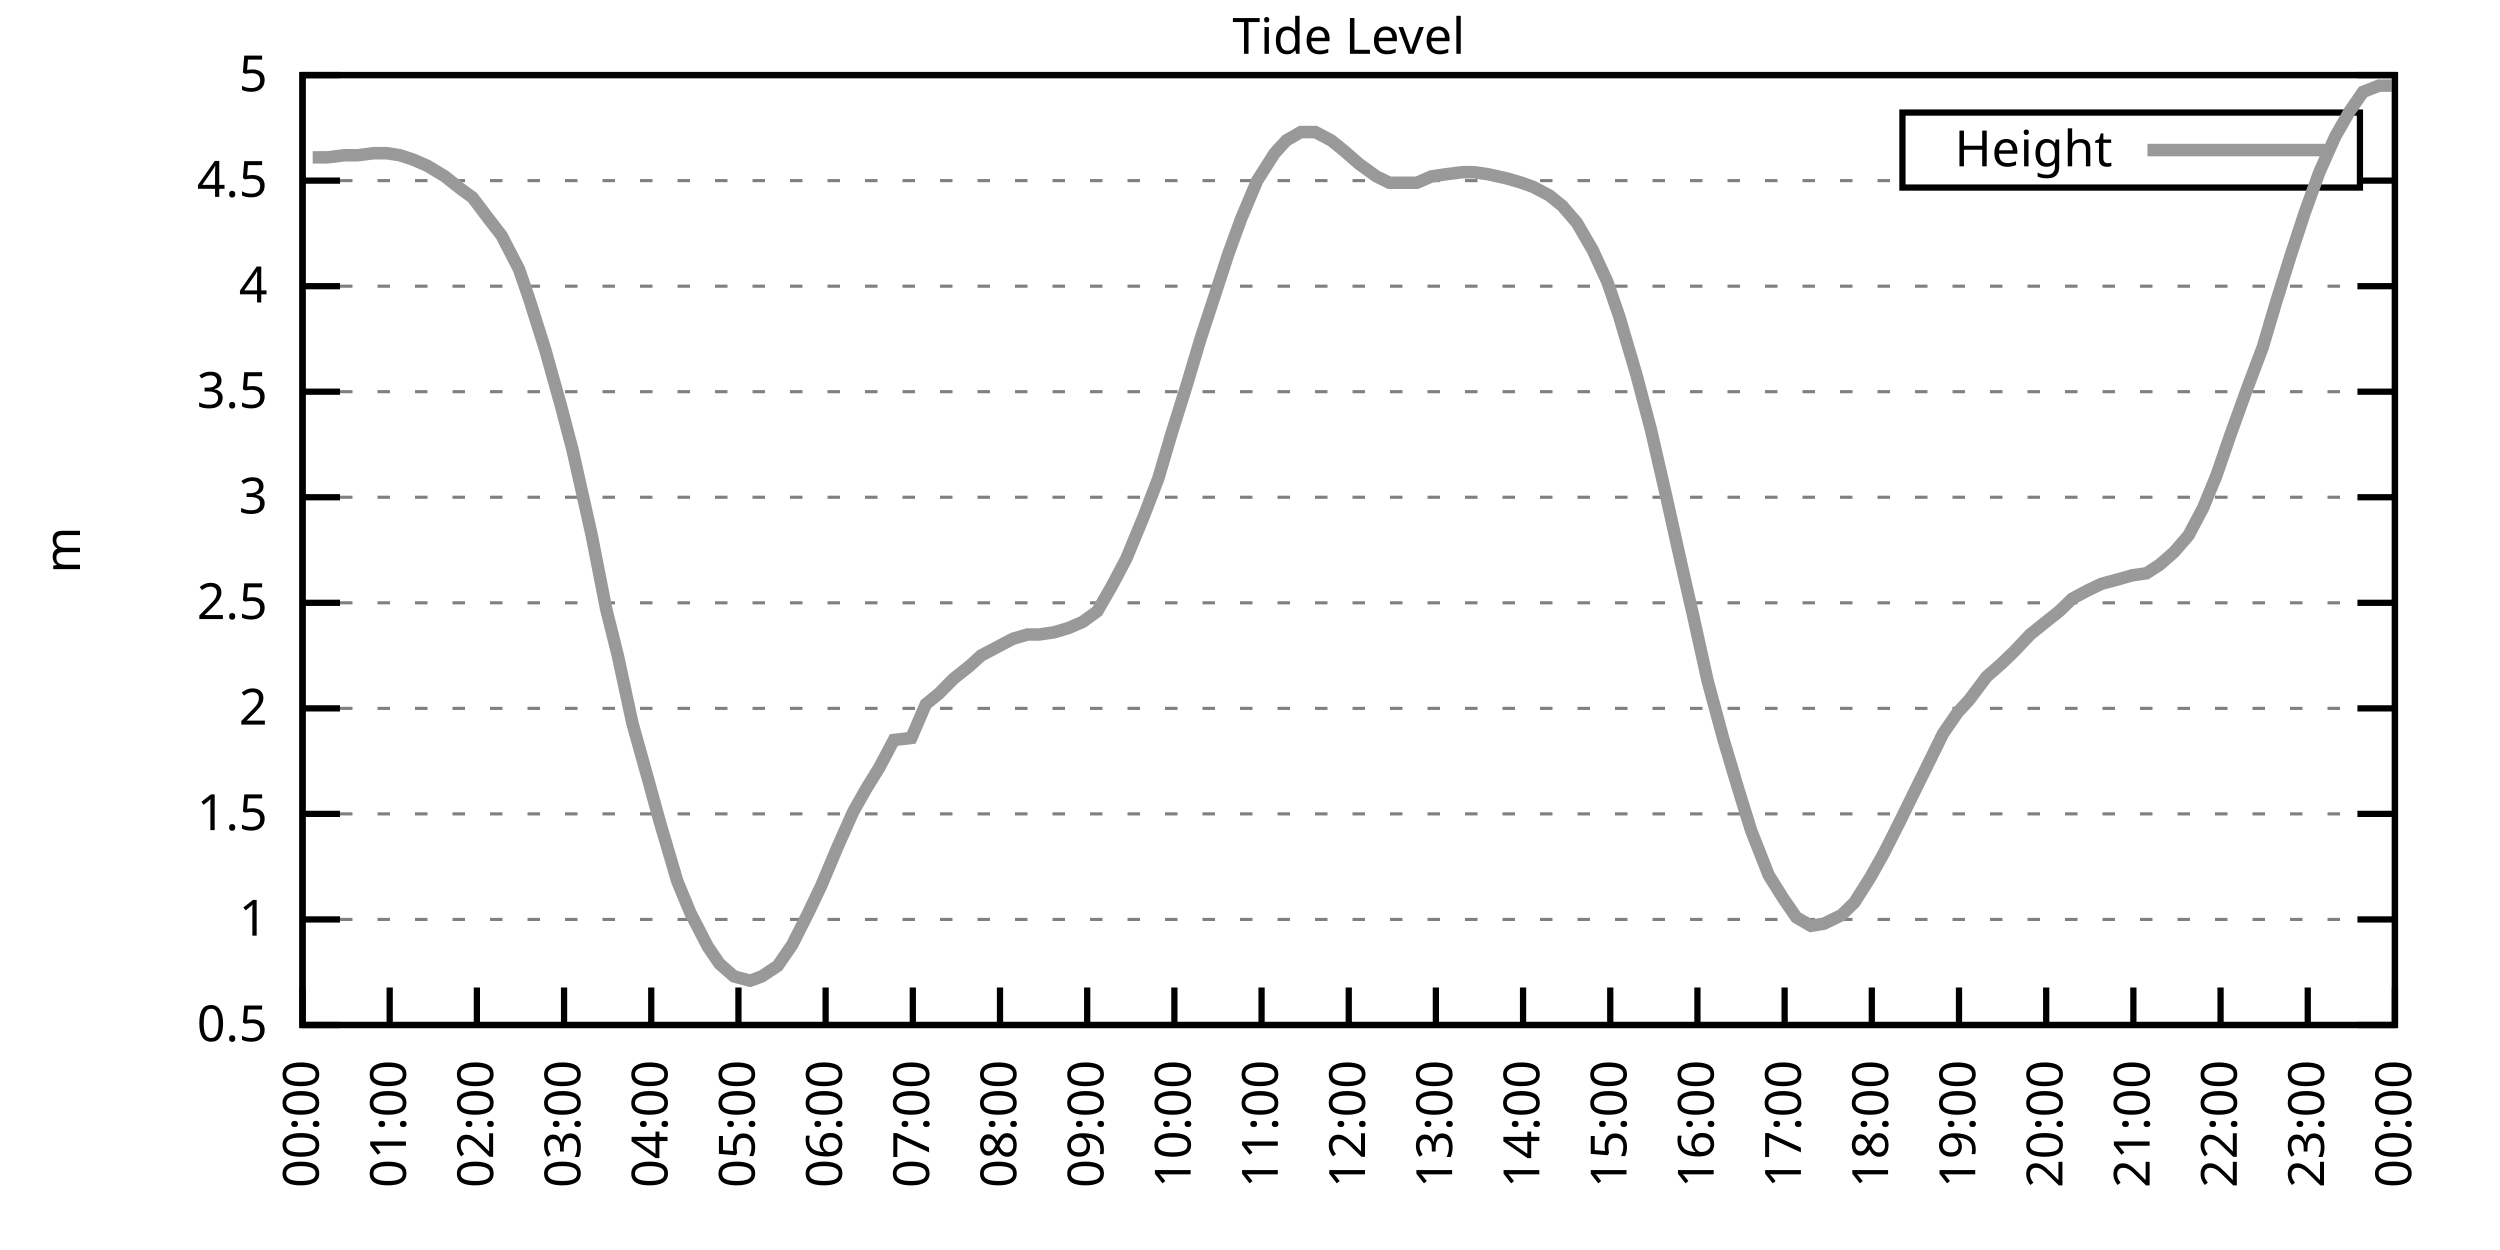
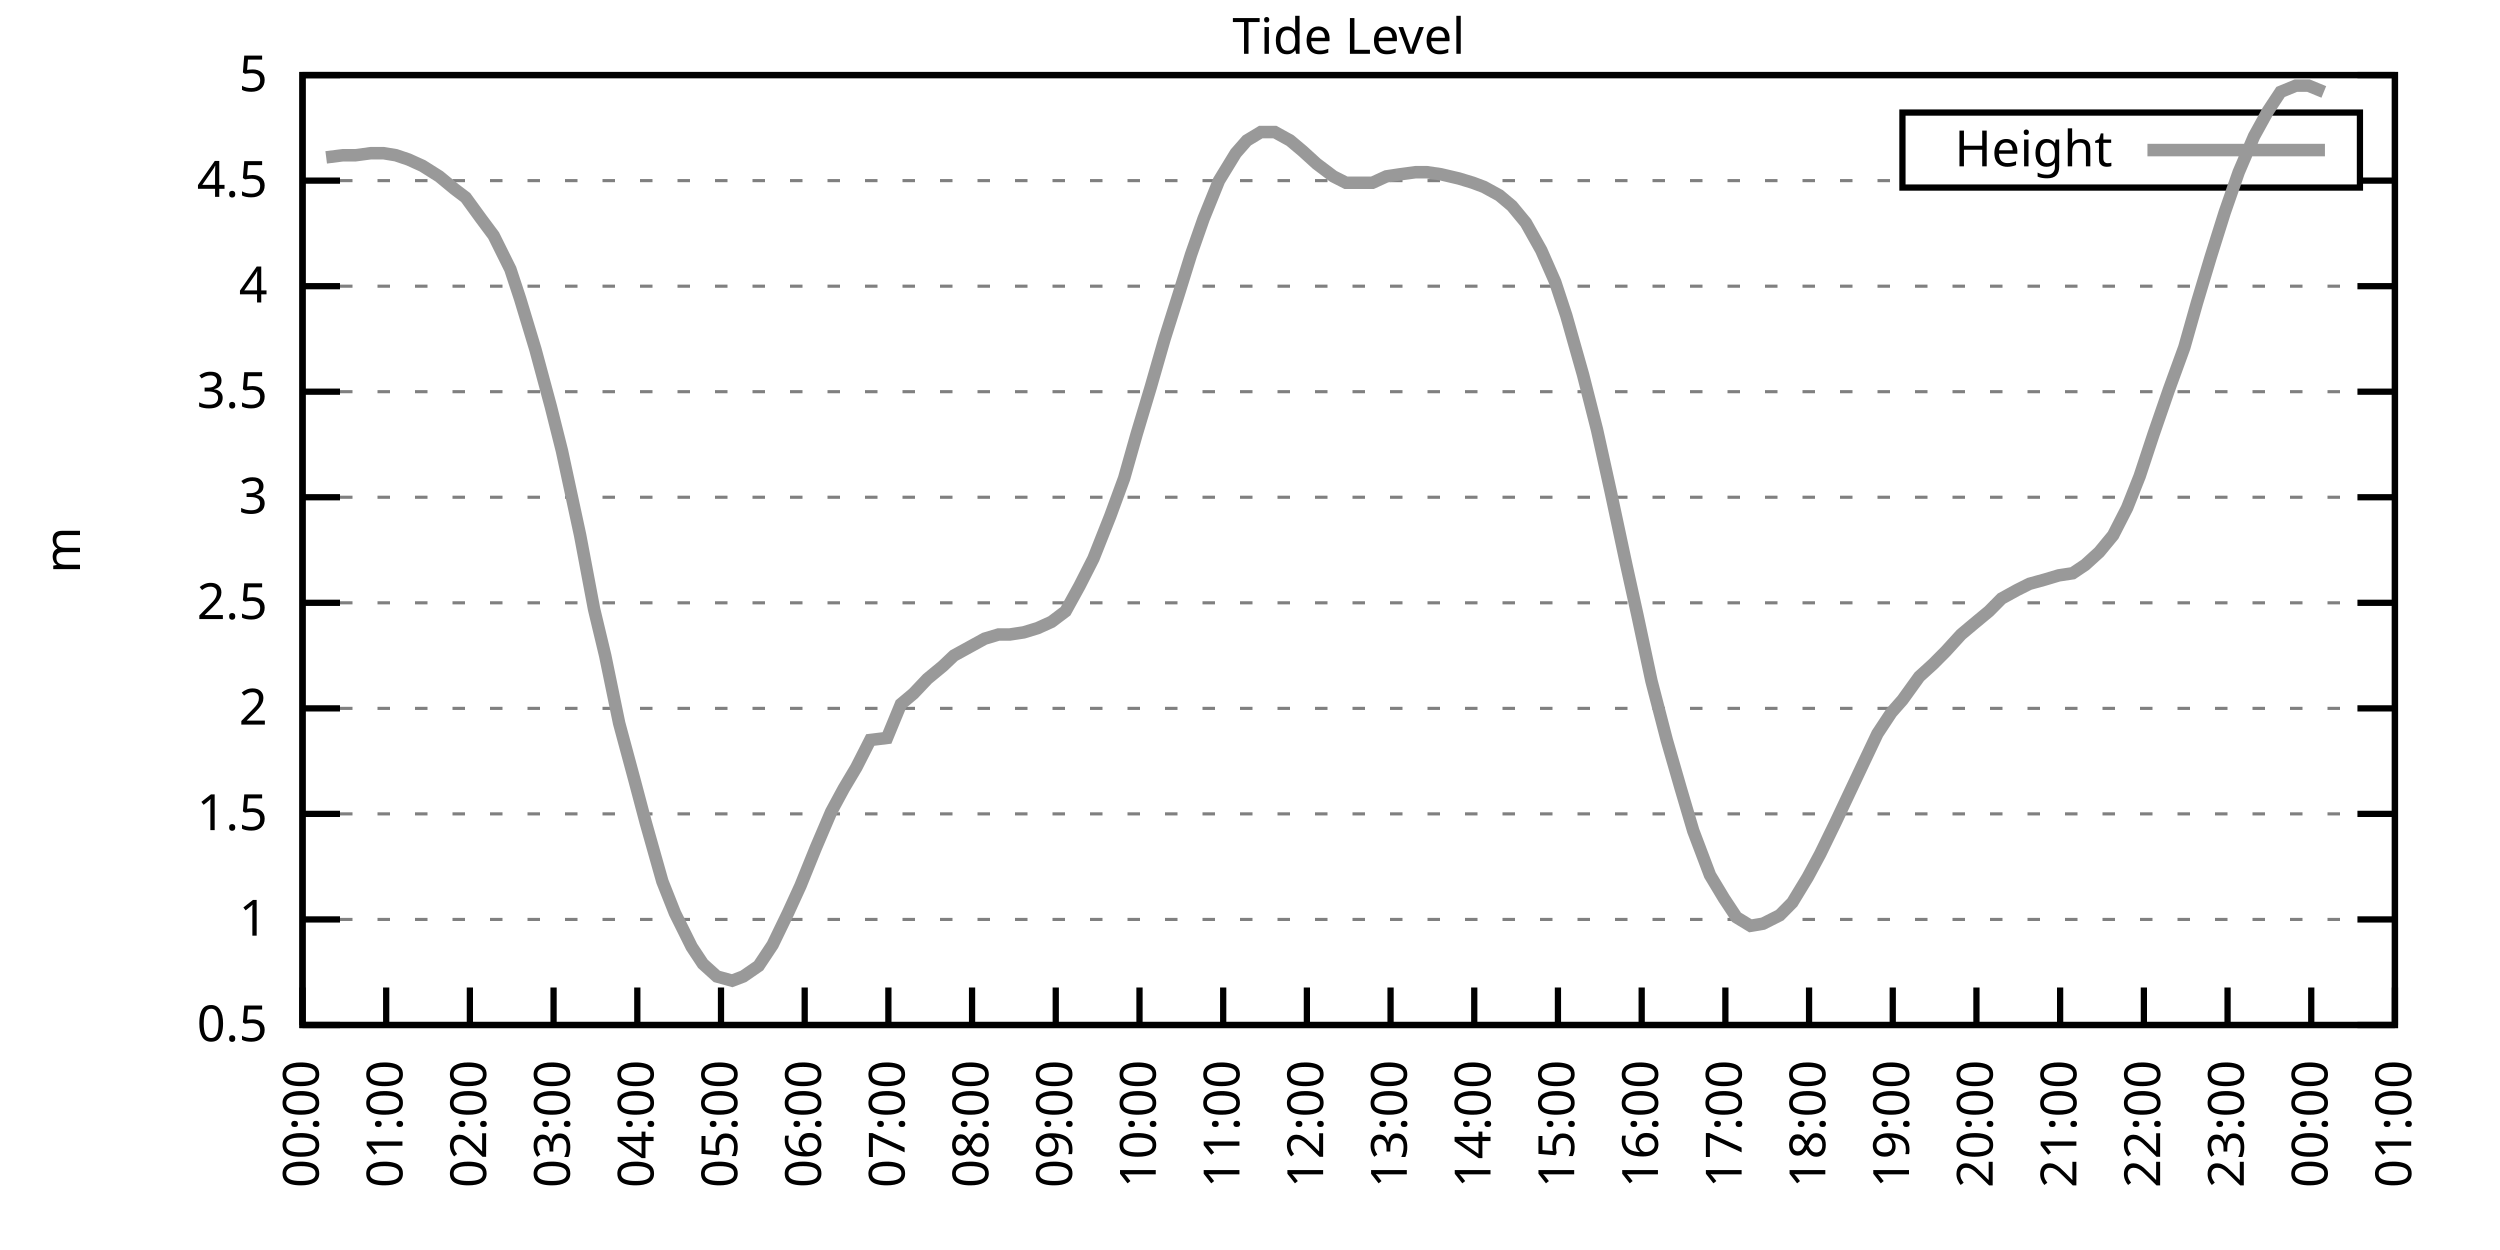
<svg xmlns="http://www.w3.org/2000/svg" xmlns:xlink="http://www.w3.org/1999/xlink" width="400" height="200" viewBox="0 0 400 200">
  <g id="gnuplot_canvas">
    <rect x="0" y="0" width="400" height="200" fill="none" />
    <defs>
      <circle id="gpDot" r="0.5" stroke-width="0.5" stroke="currentColor" />
      <path id="gpPt0" stroke-width="0.333" stroke="currentColor" d="M-1,0 h2 M0,-1 v2" />
      <path id="gpPt1" stroke-width="0.333" stroke="currentColor" d="M-1,-1 L1,1 M1,-1 L-1,1" />
      <path id="gpPt2" stroke-width="0.333" stroke="currentColor" d="M-1,0 L1,0 M0,-1 L0,1 M-1,-1 L1,1 M-1,1 L1,-1" />
      <rect id="gpPt3" stroke-width="0.333" stroke="currentColor" x="-1" y="-1" width="2" height="2" />
      <rect id="gpPt4" stroke-width="0.333" stroke="currentColor" fill="currentColor" x="-1" y="-1" width="2" height="2" />
      <circle id="gpPt5" stroke-width="0.333" stroke="currentColor" cx="0" cy="0" r="1" />
      <use xlink:href="#gpPt5" id="gpPt6" fill="currentColor" stroke="none" />
      <path id="gpPt7" stroke-width="0.333" stroke="currentColor" d="M0,-1.33 L-1.33,0.67 L1.33,0.67 z" />
      <use xlink:href="#gpPt7" id="gpPt8" fill="currentColor" stroke="none" />
      <use xlink:href="#gpPt7" id="gpPt9" stroke="currentColor" transform="rotate(180)" />
      <use xlink:href="#gpPt9" id="gpPt10" fill="currentColor" stroke="none" />
      <use xlink:href="#gpPt3" id="gpPt11" stroke="currentColor" transform="rotate(45)" />
      <use xlink:href="#gpPt11" id="gpPt12" fill="currentColor" stroke="none" />
      <path id="gpPt13" stroke-width="0.333" stroke="currentColor" d="M0,1.330 L1.265,0.411 L0.782,-1.067 L-0.782,-1.076 L-1.265,0.411 z" />
      <use xlink:href="#gpPt13" id="gpPt14" fill="currentColor" stroke="none" />
      <filter id="textbox" filterUnits="objectBoundingBox" x="0" y="0" height="1" width="1">
        <feFlood flood-color="white" flood-opacity="1" result="bgnd" />
        <feComposite in="SourceGraphic" in2="bgnd" operator="atop" />
      </filter>
      <filter id="greybox" filterUnits="objectBoundingBox" x="0" y="0" height="1" width="1">
        <feFlood flood-color="lightgrey" flood-opacity="1" result="grey" />
        <feComposite in="SourceGraphic" in2="grey" operator="atop" />
      </filter>
    </defs>
    <g fill="none" color="white" stroke="currentColor" stroke-width="1.00" stroke-linecap="butt" stroke-linejoin="miter">
</g>
    <g fill="none" color="black" stroke="currentColor" stroke-width="1.00" stroke-linecap="butt" stroke-linejoin="miter">
      <g stroke="none" shape-rendering="crispEdges">
        <polygon fill="rgb(255, 255, 255)" points="48.40,164.00 383.18,164.00 383.18,12.02 48.40,12.02 " />
      </g>
    </g>
    <g fill="none" color="black" stroke="currentColor" stroke-width="1.00" stroke-linecap="butt" stroke-linejoin="miter">
</g>
    <g fill="none" color="black" stroke="black" stroke-width="0.50" stroke-linecap="butt" stroke-linejoin="miter">
</g>
    <g fill="none" color="gray" stroke="currentColor" stroke-width="0.50" stroke-linecap="butt" stroke-linejoin="miter">
      <path stroke="gray" stroke-dasharray="2,4" class="gridline" d="M48.40,164.00 L383.19,164.00  " />
    </g>
    <g fill="none" color="gray" stroke="gray" stroke-width="1.00" stroke-linecap="butt" stroke-linejoin="miter">
</g>
    <g fill="none" color="black" stroke="currentColor" stroke-width="1.00" stroke-linecap="butt" stroke-linejoin="miter">
      <path stroke="black" d="M48.40,164.00 L54.40,164.00 M383.19,164.00 L377.19,164.00  " />
      <g transform="translate(42.80,166.60)" stroke="none" fill="black" font-family="Sans" font-size="8.00" text-anchor="end">
        <text>
          <tspan font-family="Sans"> 0.5</tspan>
        </text>
      </g>
    </g>
    <g fill="none" color="black" stroke="currentColor" stroke-width="1.00" stroke-linecap="butt" stroke-linejoin="miter">
</g>
    <g fill="none" color="black" stroke="black" stroke-width="0.50" stroke-linecap="butt" stroke-linejoin="miter">
</g>
    <g fill="none" color="gray" stroke="currentColor" stroke-width="0.50" stroke-linecap="butt" stroke-linejoin="miter">
      <path stroke="gray" stroke-dasharray="2,4" class="gridline" d="M48.40,147.11 L383.19,147.11  " />
    </g>
    <g fill="none" color="gray" stroke="gray" stroke-width="1.00" stroke-linecap="butt" stroke-linejoin="miter">
</g>
    <g fill="none" color="black" stroke="currentColor" stroke-width="1.00" stroke-linecap="butt" stroke-linejoin="miter">
      <path stroke="black" d="M48.40,147.11 L54.40,147.11 M383.19,147.11 L377.19,147.11  " />
      <g transform="translate(42.80,149.71)" stroke="none" fill="black" font-family="Sans" font-size="8.00" text-anchor="end">
        <text>
          <tspan font-family="Sans"> 1</tspan>
        </text>
      </g>
    </g>
    <g fill="none" color="black" stroke="currentColor" stroke-width="1.00" stroke-linecap="butt" stroke-linejoin="miter">
</g>
    <g fill="none" color="black" stroke="black" stroke-width="0.50" stroke-linecap="butt" stroke-linejoin="miter">
</g>
    <g fill="none" color="gray" stroke="currentColor" stroke-width="0.50" stroke-linecap="butt" stroke-linejoin="miter">
      <path stroke="gray" stroke-dasharray="2,4" class="gridline" d="M48.40,130.22 L383.19,130.22  " />
    </g>
    <g fill="none" color="gray" stroke="gray" stroke-width="1.00" stroke-linecap="butt" stroke-linejoin="miter">
</g>
    <g fill="none" color="black" stroke="currentColor" stroke-width="1.00" stroke-linecap="butt" stroke-linejoin="miter">
      <path stroke="black" d="M48.40,130.22 L54.40,130.22 M383.19,130.22 L377.19,130.22  " />
      <g transform="translate(42.80,132.82)" stroke="none" fill="black" font-family="Sans" font-size="8.00" text-anchor="end">
        <text>
          <tspan font-family="Sans"> 1.5</tspan>
        </text>
      </g>
    </g>
    <g fill="none" color="black" stroke="currentColor" stroke-width="1.00" stroke-linecap="butt" stroke-linejoin="miter">
</g>
    <g fill="none" color="black" stroke="black" stroke-width="0.50" stroke-linecap="butt" stroke-linejoin="miter">
</g>
    <g fill="none" color="gray" stroke="currentColor" stroke-width="0.50" stroke-linecap="butt" stroke-linejoin="miter">
      <path stroke="gray" stroke-dasharray="2,4" class="gridline" d="M48.40,113.34 L383.19,113.34  " />
    </g>
    <g fill="none" color="gray" stroke="gray" stroke-width="1.00" stroke-linecap="butt" stroke-linejoin="miter">
</g>
    <g fill="none" color="black" stroke="currentColor" stroke-width="1.00" stroke-linecap="butt" stroke-linejoin="miter">
      <path stroke="black" d="M48.40,113.34 L54.40,113.34 M383.19,113.34 L377.19,113.34  " />
      <g transform="translate(42.80,115.94)" stroke="none" fill="black" font-family="Sans" font-size="8.00" text-anchor="end">
        <text>
          <tspan font-family="Sans"> 2</tspan>
        </text>
      </g>
    </g>
    <g fill="none" color="black" stroke="currentColor" stroke-width="1.00" stroke-linecap="butt" stroke-linejoin="miter">
</g>
    <g fill="none" color="black" stroke="black" stroke-width="0.50" stroke-linecap="butt" stroke-linejoin="miter">
</g>
    <g fill="none" color="gray" stroke="currentColor" stroke-width="0.50" stroke-linecap="butt" stroke-linejoin="miter">
      <path stroke="gray" stroke-dasharray="2,4" class="gridline" d="M48.40,96.45 L383.19,96.45  " />
    </g>
    <g fill="none" color="gray" stroke="gray" stroke-width="1.00" stroke-linecap="butt" stroke-linejoin="miter">
</g>
    <g fill="none" color="black" stroke="currentColor" stroke-width="1.00" stroke-linecap="butt" stroke-linejoin="miter">
      <path stroke="black" d="M48.40,96.45 L54.40,96.45 M383.19,96.45 L377.19,96.45  " />
      <g transform="translate(42.80,99.05)" stroke="none" fill="black" font-family="Sans" font-size="8.00" text-anchor="end">
        <text>
          <tspan font-family="Sans"> 2.5</tspan>
        </text>
      </g>
    </g>
    <g fill="none" color="black" stroke="currentColor" stroke-width="1.00" stroke-linecap="butt" stroke-linejoin="miter">
</g>
    <g fill="none" color="black" stroke="black" stroke-width="0.50" stroke-linecap="butt" stroke-linejoin="miter">
</g>
    <g fill="none" color="gray" stroke="currentColor" stroke-width="0.50" stroke-linecap="butt" stroke-linejoin="miter">
      <path stroke="gray" stroke-dasharray="2,4" class="gridline" d="M48.40,79.56 L383.19,79.56  " />
    </g>
    <g fill="none" color="gray" stroke="gray" stroke-width="1.00" stroke-linecap="butt" stroke-linejoin="miter">
</g>
    <g fill="none" color="black" stroke="currentColor" stroke-width="1.00" stroke-linecap="butt" stroke-linejoin="miter">
      <path stroke="black" d="M48.40,79.56 L54.40,79.56 M383.19,79.56 L377.19,79.56  " />
      <g transform="translate(42.80,82.16)" stroke="none" fill="black" font-family="Sans" font-size="8.00" text-anchor="end">
        <text>
          <tspan font-family="Sans"> 3</tspan>
        </text>
      </g>
    </g>
    <g fill="none" color="black" stroke="currentColor" stroke-width="1.00" stroke-linecap="butt" stroke-linejoin="miter">
</g>
    <g fill="none" color="black" stroke="black" stroke-width="0.50" stroke-linecap="butt" stroke-linejoin="miter">
</g>
    <g fill="none" color="gray" stroke="currentColor" stroke-width="0.50" stroke-linecap="butt" stroke-linejoin="miter">
      <path stroke="gray" stroke-dasharray="2,4" class="gridline" d="M48.40,62.67 L383.19,62.67  " />
    </g>
    <g fill="none" color="gray" stroke="gray" stroke-width="1.00" stroke-linecap="butt" stroke-linejoin="miter">
</g>
    <g fill="none" color="black" stroke="currentColor" stroke-width="1.00" stroke-linecap="butt" stroke-linejoin="miter">
      <path stroke="black" d="M48.40,62.67 L54.40,62.67 M383.19,62.67 L377.19,62.67  " />
      <g transform="translate(42.80,65.27)" stroke="none" fill="black" font-family="Sans" font-size="8.00" text-anchor="end">
        <text>
          <tspan font-family="Sans"> 3.5</tspan>
        </text>
      </g>
    </g>
    <g fill="none" color="black" stroke="currentColor" stroke-width="1.00" stroke-linecap="butt" stroke-linejoin="miter">
</g>
    <g fill="none" color="black" stroke="black" stroke-width="0.50" stroke-linecap="butt" stroke-linejoin="miter">
</g>
    <g fill="none" color="gray" stroke="currentColor" stroke-width="0.50" stroke-linecap="butt" stroke-linejoin="miter">
      <path stroke="gray" stroke-dasharray="2,4" class="gridline" d="M48.40,45.79 L383.19,45.79  " />
    </g>
    <g fill="none" color="gray" stroke="gray" stroke-width="1.00" stroke-linecap="butt" stroke-linejoin="miter">
</g>
    <g fill="none" color="black" stroke="currentColor" stroke-width="1.00" stroke-linecap="butt" stroke-linejoin="miter">
      <path stroke="black" d="M48.40,45.79 L54.40,45.79 M383.19,45.79 L377.19,45.79  " />
      <g transform="translate(42.80,48.39)" stroke="none" fill="black" font-family="Sans" font-size="8.00" text-anchor="end">
        <text>
          <tspan font-family="Sans"> 4</tspan>
        </text>
      </g>
    </g>
    <g fill="none" color="black" stroke="currentColor" stroke-width="1.00" stroke-linecap="butt" stroke-linejoin="miter">
</g>
    <g fill="none" color="black" stroke="black" stroke-width="0.50" stroke-linecap="butt" stroke-linejoin="miter">
</g>
    <g fill="none" color="gray" stroke="currentColor" stroke-width="0.50" stroke-linecap="butt" stroke-linejoin="miter">
      <path stroke="gray" stroke-dasharray="2,4" class="gridline" d="M48.40,28.90 L304.39,28.90 M377.59,28.90 L383.19,28.90  " />
    </g>
    <g fill="none" color="gray" stroke="gray" stroke-width="1.00" stroke-linecap="butt" stroke-linejoin="miter">
</g>
    <g fill="none" color="black" stroke="currentColor" stroke-width="1.00" stroke-linecap="butt" stroke-linejoin="miter">
      <path stroke="black" d="M48.40,28.90 L54.40,28.90 M383.19,28.90 L377.19,28.90  " />
      <g transform="translate(42.80,31.50)" stroke="none" fill="black" font-family="Sans" font-size="8.00" text-anchor="end">
        <text>
          <tspan font-family="Sans"> 4.5</tspan>
        </text>
      </g>
    </g>
    <g fill="none" color="black" stroke="currentColor" stroke-width="1.00" stroke-linecap="butt" stroke-linejoin="miter">
</g>
    <g fill="none" color="black" stroke="black" stroke-width="0.50" stroke-linecap="butt" stroke-linejoin="miter">
</g>
    <g fill="none" color="gray" stroke="currentColor" stroke-width="0.50" stroke-linecap="butt" stroke-linejoin="miter">
      <path stroke="gray" stroke-dasharray="2,4" class="gridline" d="M48.40,12.01 L383.19,12.01  " />
    </g>
    <g fill="none" color="gray" stroke="gray" stroke-width="1.00" stroke-linecap="butt" stroke-linejoin="miter">
</g>
    <g fill="none" color="black" stroke="currentColor" stroke-width="1.00" stroke-linecap="butt" stroke-linejoin="miter">
      <path stroke="black" d="M48.40,12.01 L54.40,12.01 M383.19,12.01 L377.19,12.01  " />
      <g transform="translate(42.80,14.61)" stroke="none" fill="black" font-family="Sans" font-size="8.00" text-anchor="end">
        <text>
          <tspan font-family="Sans"> 5</tspan>
        </text>
      </g>
    </g>
    <g fill="none" color="black" stroke="currentColor" stroke-width="1.00" stroke-linecap="butt" stroke-linejoin="miter">
      <path stroke="black" d="M48.40,164.00 L48.40,158.00  " />
      <g transform="translate(51.00,169.60) rotate(270.00)" stroke="none" fill="black" font-family="Sans" font-size="8.00" text-anchor="end">
        <text>
          <tspan font-family="Sans">00:00</tspan>
        </text>
      </g>
    </g>
    <g fill="none" color="black" stroke="currentColor" stroke-width="1.00" stroke-linecap="butt" stroke-linejoin="miter">
-       <path stroke="black" d="M62.35,164.00 L62.35,158.00  " />
-       <g transform="translate(64.95,169.60) rotate(270.00)" stroke="none" fill="black" font-family="Sans" font-size="8.00" text-anchor="end">
+       <path stroke="black" d="M61.79,164.00 L61.79,158.00  " />
+       <g transform="translate(64.39,169.60) rotate(270.00)" stroke="none" fill="black" font-family="Sans" font-size="8.00" text-anchor="end">
        <text>
          <tspan font-family="Sans">01:00</tspan>
        </text>
      </g>
    </g>
    <g fill="none" color="black" stroke="currentColor" stroke-width="1.00" stroke-linecap="butt" stroke-linejoin="miter">
-       <path stroke="black" d="M76.30,164.00 L76.30,158.00  " />
-       <g transform="translate(78.90,169.60) rotate(270.00)" stroke="none" fill="black" font-family="Sans" font-size="8.00" text-anchor="end">
+       <path stroke="black" d="M75.18,164.00 L75.18,158.00  " />
+       <g transform="translate(77.78,169.60) rotate(270.00)" stroke="none" fill="black" font-family="Sans" font-size="8.00" text-anchor="end">
        <text>
          <tspan font-family="Sans">02:00</tspan>
        </text>
      </g>
    </g>
    <g fill="none" color="black" stroke="currentColor" stroke-width="1.00" stroke-linecap="butt" stroke-linejoin="miter">
-       <path stroke="black" d="M90.25,164.00 L90.25,158.00  " />
-       <g transform="translate(92.85,169.60) rotate(270.00)" stroke="none" fill="black" font-family="Sans" font-size="8.00" text-anchor="end">
+       <path stroke="black" d="M88.57,164.00 L88.57,158.00  " />
+       <g transform="translate(91.17,169.60) rotate(270.00)" stroke="none" fill="black" font-family="Sans" font-size="8.00" text-anchor="end">
        <text>
          <tspan font-family="Sans">03:00</tspan>
        </text>
      </g>
    </g>
    <g fill="none" color="black" stroke="currentColor" stroke-width="1.00" stroke-linecap="butt" stroke-linejoin="miter">
-       <path stroke="black" d="M104.20,164.00 L104.20,158.00  " />
-       <g transform="translate(106.80,169.60) rotate(270.00)" stroke="none" fill="black" font-family="Sans" font-size="8.00" text-anchor="end">
+       <path stroke="black" d="M101.97,164.00 L101.97,158.00  " />
+       <g transform="translate(104.57,169.60) rotate(270.00)" stroke="none" fill="black" font-family="Sans" font-size="8.00" text-anchor="end">
        <text>
          <tspan font-family="Sans">04:00</tspan>
        </text>
      </g>
    </g>
    <g fill="none" color="black" stroke="currentColor" stroke-width="1.00" stroke-linecap="butt" stroke-linejoin="miter">
-       <path stroke="black" d="M118.15,164.00 L118.15,158.00  " />
-       <g transform="translate(120.75,169.60) rotate(270.00)" stroke="none" fill="black" font-family="Sans" font-size="8.00" text-anchor="end">
+       <path stroke="black" d="M115.36,164.00 L115.36,158.00  " />
+       <g transform="translate(117.96,169.60) rotate(270.00)" stroke="none" fill="black" font-family="Sans" font-size="8.00" text-anchor="end">
        <text>
          <tspan font-family="Sans">05:00</tspan>
        </text>
      </g>
    </g>
    <g fill="none" color="black" stroke="currentColor" stroke-width="1.00" stroke-linecap="butt" stroke-linejoin="miter">
-       <path stroke="black" d="M132.10,164.00 L132.10,158.00  " />
-       <g transform="translate(134.70,169.60) rotate(270.00)" stroke="none" fill="black" font-family="Sans" font-size="8.00" text-anchor="end">
+       <path stroke="black" d="M128.75,164.00 L128.75,158.00  " />
+       <g transform="translate(131.35,169.60) rotate(270.00)" stroke="none" fill="black" font-family="Sans" font-size="8.00" text-anchor="end">
        <text>
          <tspan font-family="Sans">06:00</tspan>
        </text>
      </g>
    </g>
    <g fill="none" color="black" stroke="currentColor" stroke-width="1.00" stroke-linecap="butt" stroke-linejoin="miter">
-       <path stroke="black" d="M146.05,164.00 L146.05,158.00  " />
-       <g transform="translate(148.65,169.60) rotate(270.00)" stroke="none" fill="black" font-family="Sans" font-size="8.00" text-anchor="end">
+       <path stroke="black" d="M142.14,164.00 L142.14,158.00  " />
+       <g transform="translate(144.74,169.60) rotate(270.00)" stroke="none" fill="black" font-family="Sans" font-size="8.00" text-anchor="end">
        <text>
          <tspan font-family="Sans">07:00</tspan>
        </text>
      </g>
    </g>
    <g fill="none" color="black" stroke="currentColor" stroke-width="1.00" stroke-linecap="butt" stroke-linejoin="miter">
-       <path stroke="black" d="M160.00,164.00 L160.00,158.00  " />
-       <g transform="translate(162.60,169.60) rotate(270.00)" stroke="none" fill="black" font-family="Sans" font-size="8.00" text-anchor="end">
+       <path stroke="black" d="M155.53,164.00 L155.53,158.00  " />
+       <g transform="translate(158.13,169.60) rotate(270.00)" stroke="none" fill="black" font-family="Sans" font-size="8.00" text-anchor="end">
        <text>
          <tspan font-family="Sans">08:00</tspan>
        </text>
      </g>
    </g>
    <g fill="none" color="black" stroke="currentColor" stroke-width="1.00" stroke-linecap="butt" stroke-linejoin="miter">
-       <path stroke="black" d="M173.95,164.00 L173.95,158.00  " />
-       <g transform="translate(176.55,169.60) rotate(270.00)" stroke="none" fill="black" font-family="Sans" font-size="8.00" text-anchor="end">
+       <path stroke="black" d="M168.92,164.00 L168.92,158.00  " />
+       <g transform="translate(171.52,169.60) rotate(270.00)" stroke="none" fill="black" font-family="Sans" font-size="8.00" text-anchor="end">
        <text>
          <tspan font-family="Sans">09:00</tspan>
        </text>
      </g>
    </g>
    <g fill="none" color="black" stroke="currentColor" stroke-width="1.00" stroke-linecap="butt" stroke-linejoin="miter">
-       <path stroke="black" d="M187.90,164.00 L187.90,158.00  " />
-       <g transform="translate(190.50,169.60) rotate(270.00)" stroke="none" fill="black" font-family="Sans" font-size="8.00" text-anchor="end">
+       <path stroke="black" d="M182.32,164.00 L182.32,158.00  " />
+       <g transform="translate(184.92,169.60) rotate(270.00)" stroke="none" fill="black" font-family="Sans" font-size="8.00" text-anchor="end">
        <text>
          <tspan font-family="Sans">10:00</tspan>
        </text>
      </g>
    </g>
    <g fill="none" color="black" stroke="currentColor" stroke-width="1.00" stroke-linecap="butt" stroke-linejoin="miter">
-       <path stroke="black" d="M201.85,164.00 L201.85,158.00  " />
-       <g transform="translate(204.45,169.60) rotate(270.00)" stroke="none" fill="black" font-family="Sans" font-size="8.00" text-anchor="end">
+       <path stroke="black" d="M195.71,164.00 L195.71,158.00  " />
+       <g transform="translate(198.31,169.60) rotate(270.00)" stroke="none" fill="black" font-family="Sans" font-size="8.00" text-anchor="end">
        <text>
          <tspan font-family="Sans">11:00</tspan>
        </text>
      </g>
    </g>
    <g fill="none" color="black" stroke="currentColor" stroke-width="1.00" stroke-linecap="butt" stroke-linejoin="miter">
-       <path stroke="black" d="M215.80,164.00 L215.80,158.00  " />
-       <g transform="translate(218.40,169.60) rotate(270.00)" stroke="none" fill="black" font-family="Sans" font-size="8.00" text-anchor="end">
+       <path stroke="black" d="M209.10,164.00 L209.10,158.00  " />
+       <g transform="translate(211.70,169.60) rotate(270.00)" stroke="none" fill="black" font-family="Sans" font-size="8.00" text-anchor="end">
        <text>
          <tspan font-family="Sans">12:00</tspan>
        </text>
      </g>
    </g>
    <g fill="none" color="black" stroke="currentColor" stroke-width="1.00" stroke-linecap="butt" stroke-linejoin="miter">
-       <path stroke="black" d="M229.74,164.00 L229.74,158.00  " />
-       <g transform="translate(232.34,169.60) rotate(270.00)" stroke="none" fill="black" font-family="Sans" font-size="8.00" text-anchor="end">
+       <path stroke="black" d="M222.49,164.00 L222.49,158.00  " />
+       <g transform="translate(225.09,169.60) rotate(270.00)" stroke="none" fill="black" font-family="Sans" font-size="8.00" text-anchor="end">
        <text>
          <tspan font-family="Sans">13:00</tspan>
        </text>
      </g>
    </g>
    <g fill="none" color="black" stroke="currentColor" stroke-width="1.00" stroke-linecap="butt" stroke-linejoin="miter">
-       <path stroke="black" d="M243.69,164.00 L243.69,158.00  " />
-       <g transform="translate(246.29,169.60) rotate(270.00)" stroke="none" fill="black" font-family="Sans" font-size="8.00" text-anchor="end">
+       <path stroke="black" d="M235.88,164.00 L235.88,158.00  " />
+       <g transform="translate(238.48,169.60) rotate(270.00)" stroke="none" fill="black" font-family="Sans" font-size="8.00" text-anchor="end">
        <text>
          <tspan font-family="Sans">14:00</tspan>
        </text>
      </g>
    </g>
    <g fill="none" color="black" stroke="currentColor" stroke-width="1.00" stroke-linecap="butt" stroke-linejoin="miter">
-       <path stroke="black" d="M257.64,164.00 L257.64,158.00  " />
-       <g transform="translate(260.24,169.60) rotate(270.00)" stroke="none" fill="black" font-family="Sans" font-size="8.00" text-anchor="end">
+       <path stroke="black" d="M249.27,164.00 L249.27,158.00  " />
+       <g transform="translate(251.87,169.60) rotate(270.00)" stroke="none" fill="black" font-family="Sans" font-size="8.00" text-anchor="end">
        <text>
          <tspan font-family="Sans">15:00</tspan>
        </text>
      </g>
    </g>
    <g fill="none" color="black" stroke="currentColor" stroke-width="1.00" stroke-linecap="butt" stroke-linejoin="miter">
-       <path stroke="black" d="M271.59,164.00 L271.59,158.00  " />
-       <g transform="translate(274.19,169.60) rotate(270.00)" stroke="none" fill="black" font-family="Sans" font-size="8.00" text-anchor="end">
+       <path stroke="black" d="M262.67,164.00 L262.67,158.00  " />
+       <g transform="translate(265.27,169.60) rotate(270.00)" stroke="none" fill="black" font-family="Sans" font-size="8.00" text-anchor="end">
        <text>
          <tspan font-family="Sans">16:00</tspan>
        </text>
      </g>
    </g>
    <g fill="none" color="black" stroke="currentColor" stroke-width="1.00" stroke-linecap="butt" stroke-linejoin="miter">
-       <path stroke="black" d="M285.54,164.00 L285.54,158.00  " />
-       <g transform="translate(288.14,169.60) rotate(270.00)" stroke="none" fill="black" font-family="Sans" font-size="8.00" text-anchor="end">
+       <path stroke="black" d="M276.06,164.00 L276.06,158.00  " />
+       <g transform="translate(278.66,169.60) rotate(270.00)" stroke="none" fill="black" font-family="Sans" font-size="8.00" text-anchor="end">
        <text>
          <tspan font-family="Sans">17:00</tspan>
        </text>
      </g>
    </g>
    <g fill="none" color="black" stroke="currentColor" stroke-width="1.00" stroke-linecap="butt" stroke-linejoin="miter">
-       <path stroke="black" d="M299.49,164.00 L299.49,158.00  " />
-       <g transform="translate(302.09,169.60) rotate(270.00)" stroke="none" fill="black" font-family="Sans" font-size="8.00" text-anchor="end">
+       <path stroke="black" d="M289.45,164.00 L289.45,158.00  " />
+       <g transform="translate(292.05,169.60) rotate(270.00)" stroke="none" fill="black" font-family="Sans" font-size="8.00" text-anchor="end">
        <text>
          <tspan font-family="Sans">18:00</tspan>
        </text>
      </g>
    </g>
    <g fill="none" color="black" stroke="currentColor" stroke-width="1.00" stroke-linecap="butt" stroke-linejoin="miter">
-       <path stroke="black" d="M313.44,164.00 L313.44,158.00  " />
-       <g transform="translate(316.04,169.60) rotate(270.00)" stroke="none" fill="black" font-family="Sans" font-size="8.00" text-anchor="end">
+       <path stroke="black" d="M302.84,164.00 L302.84,158.00  " />
+       <g transform="translate(305.44,169.60) rotate(270.00)" stroke="none" fill="black" font-family="Sans" font-size="8.00" text-anchor="end">
        <text>
          <tspan font-family="Sans">19:00</tspan>
        </text>
      </g>
    </g>
    <g fill="none" color="black" stroke="currentColor" stroke-width="1.00" stroke-linecap="butt" stroke-linejoin="miter">
-       <path stroke="black" d="M327.39,164.00 L327.39,158.00  " />
-       <g transform="translate(329.99,169.60) rotate(270.00)" stroke="none" fill="black" font-family="Sans" font-size="8.00" text-anchor="end">
+       <path stroke="black" d="M316.23,164.00 L316.23,158.00  " />
+       <g transform="translate(318.83,169.60) rotate(270.00)" stroke="none" fill="black" font-family="Sans" font-size="8.00" text-anchor="end">
        <text>
          <tspan font-family="Sans">20:00</tspan>
        </text>
      </g>
    </g>
    <g fill="none" color="black" stroke="currentColor" stroke-width="1.00" stroke-linecap="butt" stroke-linejoin="miter">
-       <path stroke="black" d="M341.34,164.00 L341.34,158.00  " />
-       <g transform="translate(343.94,169.60) rotate(270.00)" stroke="none" fill="black" font-family="Sans" font-size="8.00" text-anchor="end">
+       <path stroke="black" d="M329.62,164.00 L329.62,158.00  " />
+       <g transform="translate(332.22,169.60) rotate(270.00)" stroke="none" fill="black" font-family="Sans" font-size="8.00" text-anchor="end">
        <text>
          <tspan font-family="Sans">21:00</tspan>
        </text>
      </g>
    </g>
    <g fill="none" color="black" stroke="currentColor" stroke-width="1.00" stroke-linecap="butt" stroke-linejoin="miter">
-       <path stroke="black" d="M355.29,164.00 L355.29,158.00  " />
-       <g transform="translate(357.89,169.60) rotate(270.00)" stroke="none" fill="black" font-family="Sans" font-size="8.00" text-anchor="end">
+       <path stroke="black" d="M343.02,164.00 L343.02,158.00  " />
+       <g transform="translate(345.62,169.60) rotate(270.00)" stroke="none" fill="black" font-family="Sans" font-size="8.00" text-anchor="end">
        <text>
          <tspan font-family="Sans">22:00</tspan>
        </text>
      </g>
    </g>
    <g fill="none" color="black" stroke="currentColor" stroke-width="1.00" stroke-linecap="butt" stroke-linejoin="miter">
-       <path stroke="black" d="M369.24,164.00 L369.24,158.00  " />
-       <g transform="translate(371.84,169.60) rotate(270.00)" stroke="none" fill="black" font-family="Sans" font-size="8.00" text-anchor="end">
+       <path stroke="black" d="M356.41,164.00 L356.41,158.00  " />
+       <g transform="translate(359.01,169.60) rotate(270.00)" stroke="none" fill="black" font-family="Sans" font-size="8.00" text-anchor="end">
        <text>
          <tspan font-family="Sans">23:00</tspan>
+         </text>
+       </g>
+     </g>
+     <g fill="none" color="black" stroke="currentColor" stroke-width="1.00" stroke-linecap="butt" stroke-linejoin="miter">
+       <path stroke="black" d="M369.80,164.00 L369.80,158.00  " />
+       <g transform="translate(372.40,169.60) rotate(270.00)" stroke="none" fill="black" font-family="Sans" font-size="8.00" text-anchor="end">
+         <text>
+           <tspan font-family="Sans">00:00</tspan>
        </text>
      </g>
    </g>
    <g fill="none" color="black" stroke="currentColor" stroke-width="1.00" stroke-linecap="butt" stroke-linejoin="miter">
      <path stroke="black" d="M383.19,164.00 L383.19,158.00  " />
      <g transform="translate(385.79,169.60) rotate(270.00)" stroke="none" fill="black" font-family="Sans" font-size="8.00" text-anchor="end">
        <text>
-           <tspan font-family="Sans">00:00</tspan>
+           <tspan font-family="Sans">01:00</tspan>
        </text>
      </g>
    </g>
    <g fill="none" color="black" stroke="currentColor" stroke-width="1.00" stroke-linecap="butt" stroke-linejoin="miter">
</g>
    <g fill="none" color="black" stroke="currentColor" stroke-width="1.00" stroke-linecap="butt" stroke-linejoin="miter">
      <path stroke="black" d="M48.40,12.01 L48.40,164.00 L383.19,164.00 L383.19,12.01 L48.40,12.01 Z  " />
    </g>
    <g fill="none" color="black" stroke="currentColor" stroke-width="1.00" stroke-linecap="butt" stroke-linejoin="miter">
</g>
    <g fill="none" color="black" stroke="currentColor" stroke-width="1.00" stroke-linecap="butt" stroke-linejoin="miter">
      <path stroke="black" d="M304.39,30.01 L304.39,18.01 L377.59,18.01 L377.59,30.01 L304.39,30.01 Z  " />
    </g>
    <g id="Tide_level_plot_1">
      <g fill="none" color="white" stroke="black" stroke-width="2.00" stroke-linecap="butt" stroke-linejoin="miter">
</g>
      <g fill="none" color="black" stroke="currentColor" stroke-width="2.00" stroke-linecap="butt" stroke-linejoin="miter">
        <g transform="translate(337.99,26.61)" stroke="none" fill="black" font-family="Sans" font-size="8.00" text-anchor="end">
          <text>
            <tspan font-family="Sans">Height</tspan>
          </text>
        </g>
      </g>
      <g fill="none" color="black" stroke="currentColor" stroke-width="2.00" stroke-linecap="butt" stroke-linejoin="miter">
-         <path stroke="rgb(153, 153, 153)" d="M343.59,24.01 L371.99,24.01 M50.03,25.18 L52.35,25.18 L55.14,24.84 L57.23,24.84 L59.79,24.51 L61.88,24.51   L63.98,24.84 L66.07,25.52 L68.39,26.53 L71.18,28.22 L73.74,30.25 L75.60,31.60 L78.16,34.98 L80.25,37.68   L83.04,43.08 L84.67,47.81 L87.23,55.92 L89.78,65.04 L91.64,72.13 L94.67,85.64 L96.99,97.46 L98.85,104.89   L101.18,115.70 L103.73,124.82 L105.59,131.58 L108.38,141.03 L110.48,146.10 L113.27,151.50 L115.13,154.21 L117.45,156.23   L120.01,156.91 L121.87,156.23 L124.43,154.54 L126.75,151.17 L129.31,146.10 L131.40,141.71 L133.96,135.63 L136.51,129.89   L138.61,126.17 L140.70,122.79 L143.02,118.40 L145.81,118.07 L148.14,112.66 L150.23,110.97 L152.56,108.61 L155.11,106.58   L156.97,104.89 L159.53,103.54 L162.09,102.19 L164.41,101.52 L166.27,101.52 L168.60,101.18 L170.92,100.50 L173.25,99.49   L175.57,97.80 L177.90,93.75 L180.22,89.36 L183.01,82.60 L185.34,76.52 L187.43,69.43 L189.76,62.00 L192.08,54.23   L194.41,47.14 L196.50,40.72 L198.59,34.98 L201.15,28.90 L203.94,24.51 L205.80,22.48 L208.12,21.13 L210.45,21.13   L213.01,22.48 L215.10,24.17 L217.42,26.20 L220.21,28.22 L222.30,29.24 L224.40,29.24 L226.72,29.24 L229.05,28.22   L231.37,27.88 L233.93,27.55 L235.79,27.55 L238.11,27.88 L241.14,28.56 L243.46,29.24 L245.32,29.91 L247.88,31.26   L249.97,32.95 L252.30,35.65 L254.85,40.04 L257.18,45.11 L259.04,50.51 L261.83,59.97 L264.15,68.75 L266.48,78.89   L269.04,90.37 L270.90,98.48 L273.22,108.95 L275.78,118.40 L278.10,126.17 L280.20,132.93 L282.99,140.02 L285.31,143.73   L287.40,146.77 L289.73,148.13 L291.82,147.79 L294.61,146.44 L296.70,144.41 L299.26,140.36 L301.35,136.64 L303.91,131.58   L306.23,126.85 L308.56,122.12 L310.88,117.39 L313.21,114.01 L315.07,111.99 L317.86,108.27 L320.18,106.24 L322.28,104.22   L324.83,101.52 L326.93,99.83 L329.48,97.80 L331.58,95.77 L334.13,94.42 L336.23,93.41 L338.78,92.73 L341.11,92.06   L343.43,91.72 L345.53,90.37 L347.85,88.34 L350.18,85.64 L352.50,81.25 L354.59,76.18 L356.92,69.43 L359.48,62.34   L362.03,55.58 L364.13,48.49 L366.45,41.06 L368.78,33.96 L371.10,27.55 L373.66,21.80 L375.98,17.75 L378.08,14.71   L380.63,13.70 L382.73,13.70  " />
+         <path stroke="rgb(153, 153, 153)" d="M343.59,24.01 L371.99,24.01 M52.19,25.18 L54.87,24.84 L56.88,24.84 L59.34,24.51 L61.35,24.51 L63.35,24.84   L65.36,25.52 L67.59,26.53 L70.27,28.22 L72.73,30.25 L74.51,31.60 L76.97,34.98 L78.98,37.68 L81.66,43.08   L83.22,47.81 L85.67,55.92 L88.13,65.04 L89.91,72.13 L92.82,85.64 L95.05,97.46 L96.83,104.89 L99.06,115.70   L101.52,124.82 L103.31,131.58 L105.98,141.03 L107.99,146.10 L110.67,151.50 L112.46,154.21 L114.69,156.23 L117.14,156.91   L118.93,156.23 L121.38,154.54 L123.62,151.17 L126.07,146.10 L128.08,141.71 L130.54,135.63 L132.99,129.89 L135.00,126.17   L137.01,122.79 L139.24,118.40 L141.92,118.07 L144.15,112.66 L146.16,110.97 L148.39,108.61 L150.85,106.58 L152.63,104.89   L155.09,103.54 L157.54,102.19 L159.77,101.52 L161.56,101.52 L163.79,101.18 L166.02,100.50 L168.25,99.49 L170.49,97.80   L172.72,93.75 L174.95,89.36 L177.63,82.60 L179.86,76.52 L181.87,69.43 L184.10,62.00 L186.33,54.23 L188.57,47.14   L190.57,40.72 L192.58,34.98 L195.04,28.90 L197.72,24.51 L199.50,22.48 L201.73,21.13 L203.97,21.13 L206.42,22.48   L208.43,24.17 L210.66,26.20 L213.34,28.22 L215.35,29.24 L217.36,29.24 L219.59,29.24 L221.82,28.22 L224.05,27.88   L226.51,27.55 L228.29,27.55 L230.53,27.88 L233.43,28.56 L235.66,29.24 L237.44,29.91 L239.90,31.26 L241.91,32.95   L244.14,35.65 L246.60,40.04 L248.83,45.11 L250.61,50.51 L253.29,59.97 L255.52,68.75 L257.76,78.89 L260.21,90.37   L262.00,98.48 L264.23,108.95 L266.68,118.40 L268.92,126.17 L270.92,132.93 L273.60,140.02 L275.83,143.73 L277.84,146.77   L280.07,148.13 L282.08,147.79 L284.76,146.44 L286.77,144.41 L289.23,140.36 L291.23,136.64 L293.69,131.58 L295.92,126.85   L298.15,122.12 L300.39,117.39 L302.62,114.01 L304.40,111.99 L307.08,108.27 L309.31,106.24 L311.32,104.22 L313.78,101.52   L315.79,99.83 L318.24,97.80 L320.25,95.77 L322.70,94.42 L324.71,93.41 L327.17,92.73 L329.40,92.06 L331.63,91.72   L333.64,90.37 L335.87,88.34 L338.10,85.64 L340.34,81.25 L342.35,76.18 L344.58,69.43 L347.03,62.34 L349.49,55.58   L351.50,48.49 L353.73,41.06 L355.96,33.96 L358.19,27.55 L360.65,21.80 L362.88,17.75 L364.89,14.71 L367.34,13.70   L369.35,13.70 L371.81,14.71  " />
      </g>
    </g>
    <g fill="none" color="black" stroke="currentColor" stroke-width="2.00" stroke-linecap="butt" stroke-linejoin="miter">
</g>
    <g fill="none" color="black" stroke="black" stroke-width="1.00" stroke-linecap="butt" stroke-linejoin="miter">
</g>
    <g fill="none" color="black" stroke="currentColor" stroke-width="1.00" stroke-linecap="butt" stroke-linejoin="miter">
      <path stroke="black" d="M48.40,12.01 L48.40,164.00 L383.19,164.00 L383.19,12.01 L48.40,12.01 Z  " />
      <g transform="translate(12.80,88.01) rotate(270.00)" stroke="none" fill="black" font-family="Sans" font-size="8.00" text-anchor="middle">
        <text>
          <tspan font-family="Sans">m</tspan>
        </text>
      </g>
    </g>
    <g fill="none" color="black" stroke="currentColor" stroke-width="1.00" stroke-linecap="butt" stroke-linejoin="miter">
</g>
    <g fill="none" color="black" stroke="currentColor" stroke-width="1.00" stroke-linecap="butt" stroke-linejoin="miter">
      <g transform="translate(215.79,8.61)" stroke="none" fill="black" font-family="Sans" font-size="8.00" text-anchor="middle">
        <text>
          <tspan font-family="Sans">Tide Level</tspan>
        </text>
      </g>
    </g>
    <g fill="none" color="black" stroke="currentColor" stroke-width="1.00" stroke-linecap="butt" stroke-linejoin="miter">
</g>
  </g>
</svg>
